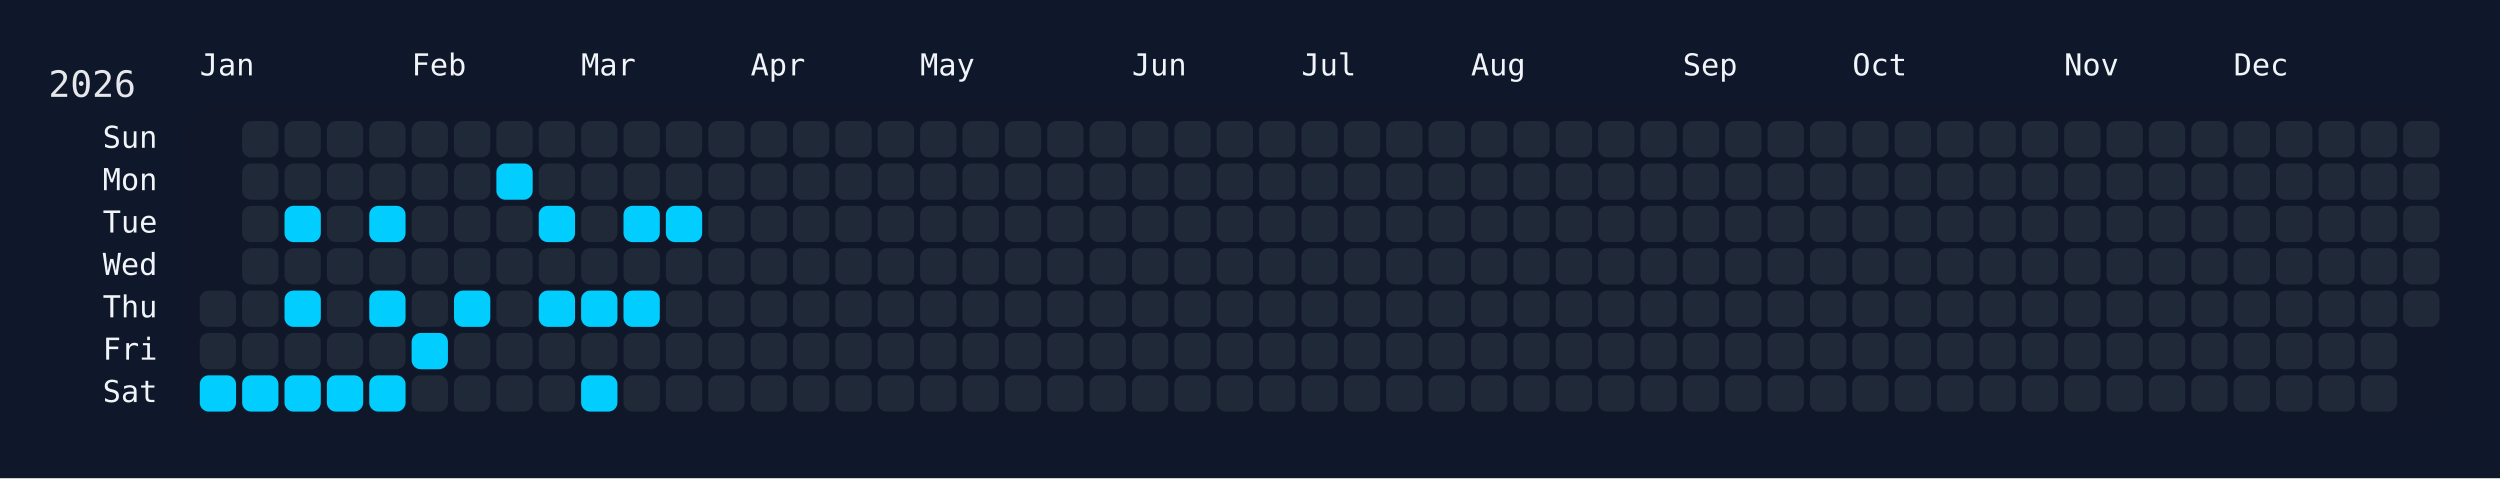
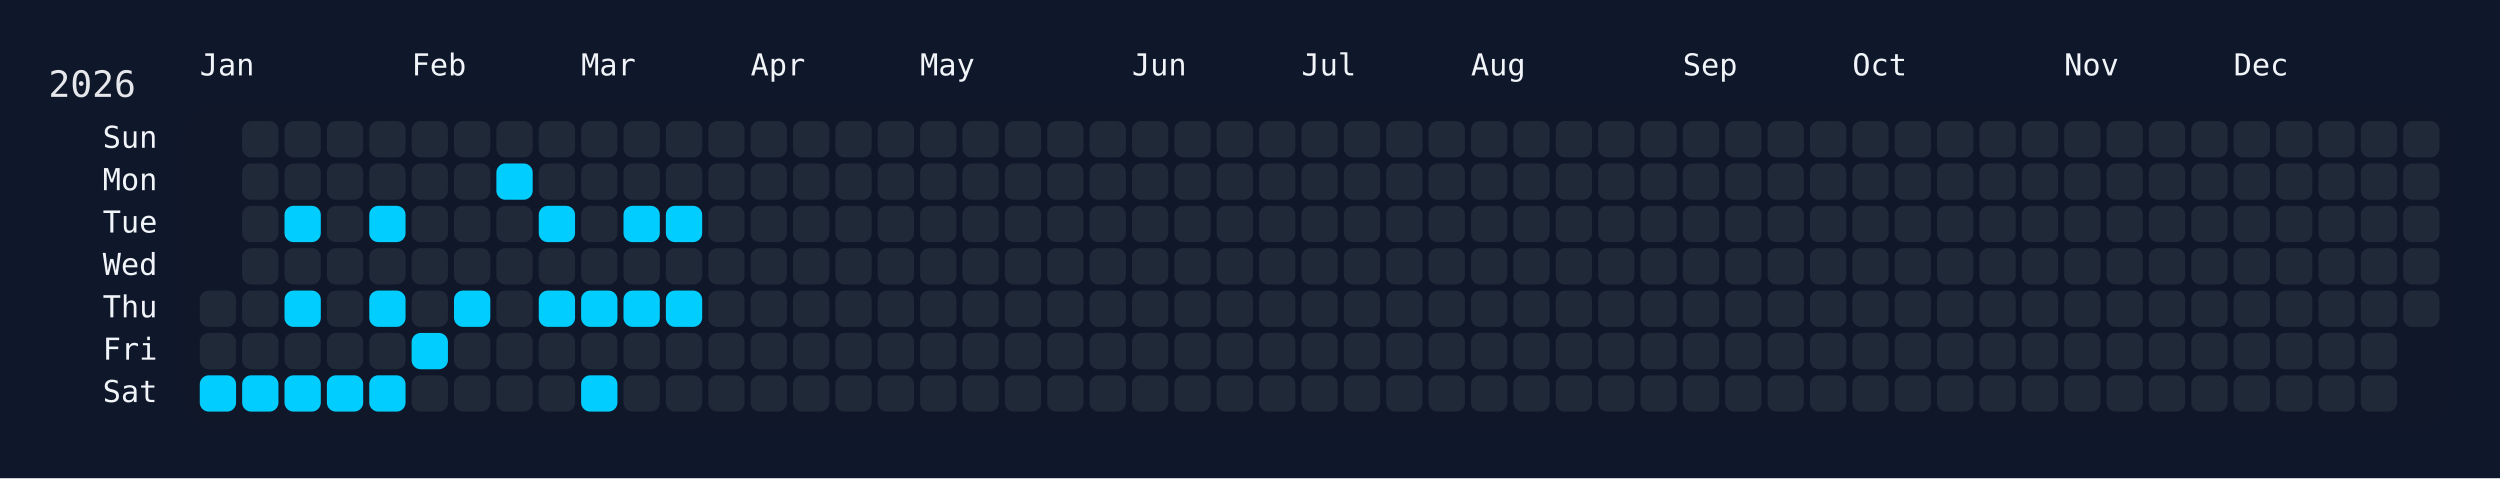
<svg xmlns="http://www.w3.org/2000/svg" width="826" height="158" viewBox="0 0 826 158">
  <rect width="826" height="158" fill="#0f172a" />
  <rect x="60" y="34" width="750" height="108" rx="12" ry="12" fill="rgba(15, 23, 42, 0.8)" />
  <text x="16" y="32" font-size="12" fill="#e5e7eb" font-family="JetBrains Mono, ui-monospace, SFMono-Regular, Menlo, Monaco, Consolas, monospace">2026</text>
  <text x="66" y="18" font-size="10" fill="#f1f5f9" font-family="JetBrains Mono, ui-monospace, SFMono-Regular, Menlo, Monaco, Consolas, monospace" dominant-baseline="hanging">Jan</text>
  <text x="136" y="18" font-size="10" fill="#f1f5f9" font-family="JetBrains Mono, ui-monospace, SFMono-Regular, Menlo, Monaco, Consolas, monospace" dominant-baseline="hanging">Feb</text>
  <text x="192" y="18" font-size="10" fill="#f1f5f9" font-family="JetBrains Mono, ui-monospace, SFMono-Regular, Menlo, Monaco, Consolas, monospace" dominant-baseline="hanging">Mar</text>
  <text x="248" y="18" font-size="10" fill="#f1f5f9" font-family="JetBrains Mono, ui-monospace, SFMono-Regular, Menlo, Monaco, Consolas, monospace" dominant-baseline="hanging">Apr</text>
  <text x="304" y="18" font-size="10" fill="#f1f5f9" font-family="JetBrains Mono, ui-monospace, SFMono-Regular, Menlo, Monaco, Consolas, monospace" dominant-baseline="hanging">May</text>
  <text x="374" y="18" font-size="10" fill="#f1f5f9" font-family="JetBrains Mono, ui-monospace, SFMono-Regular, Menlo, Monaco, Consolas, monospace" dominant-baseline="hanging">Jun</text>
  <text x="430" y="18" font-size="10" fill="#f1f5f9" font-family="JetBrains Mono, ui-monospace, SFMono-Regular, Menlo, Monaco, Consolas, monospace" dominant-baseline="hanging">Jul</text>
  <text x="486" y="18" font-size="10" fill="#f1f5f9" font-family="JetBrains Mono, ui-monospace, SFMono-Regular, Menlo, Monaco, Consolas, monospace" dominant-baseline="hanging">Aug</text>
  <text x="556" y="18" font-size="10" fill="#f1f5f9" font-family="JetBrains Mono, ui-monospace, SFMono-Regular, Menlo, Monaco, Consolas, monospace" dominant-baseline="hanging">Sep</text>
  <text x="612" y="18" font-size="10" fill="#f1f5f9" font-family="JetBrains Mono, ui-monospace, SFMono-Regular, Menlo, Monaco, Consolas, monospace" dominant-baseline="hanging">Oct</text>
  <text x="682" y="18" font-size="10" fill="#f1f5f9" font-family="JetBrains Mono, ui-monospace, SFMono-Regular, Menlo, Monaco, Consolas, monospace" dominant-baseline="hanging">Nov</text>
  <text x="738" y="18" font-size="10" fill="#f1f5f9" font-family="JetBrains Mono, ui-monospace, SFMono-Regular, Menlo, Monaco, Consolas, monospace" dominant-baseline="hanging">Dec</text>
  <text x="52" y="46.0" font-size="10" fill="#f1f5f9" font-family="JetBrains Mono, ui-monospace, SFMono-Regular, Menlo, Monaco, Consolas, monospace" text-anchor="end" dominant-baseline="middle">Sun</text>
  <text x="52" y="60.0" font-size="10" fill="#f1f5f9" font-family="JetBrains Mono, ui-monospace, SFMono-Regular, Menlo, Monaco, Consolas, monospace" text-anchor="end" dominant-baseline="middle">Mon</text>
  <text x="52" y="74.0" font-size="10" fill="#f1f5f9" font-family="JetBrains Mono, ui-monospace, SFMono-Regular, Menlo, Monaco, Consolas, monospace" text-anchor="end" dominant-baseline="middle">Tue</text>
  <text x="52" y="88.0" font-size="10" fill="#f1f5f9" font-family="JetBrains Mono, ui-monospace, SFMono-Regular, Menlo, Monaco, Consolas, monospace" text-anchor="end" dominant-baseline="middle">Wed</text>
  <text x="52" y="102.0" font-size="10" fill="#f1f5f9" font-family="JetBrains Mono, ui-monospace, SFMono-Regular, Menlo, Monaco, Consolas, monospace" text-anchor="end" dominant-baseline="middle">Thu</text>
  <text x="52" y="116.0" font-size="10" fill="#f1f5f9" font-family="JetBrains Mono, ui-monospace, SFMono-Regular, Menlo, Monaco, Consolas, monospace" text-anchor="end" dominant-baseline="middle">Fri</text>
  <text x="52" y="130.0" font-size="10" fill="#f1f5f9" font-family="JetBrains Mono, ui-monospace, SFMono-Regular, Menlo, Monaco, Consolas, monospace" text-anchor="end" dominant-baseline="middle">Sat</text>
  <g transform="translate(66,40)">
    <rect x="0" y="56" width="12" height="12" rx="3" ry="3" fill="#1f2937" data-date="2026-01-01" />
    <rect x="0" y="70" width="12" height="12" rx="3" ry="3" fill="#1f2937" data-date="2026-01-02" />
    <rect x="0" y="84" width="12" height="12" rx="3" ry="3" fill="#01cdfe" data-date="2026-01-03" />
    <rect x="14" y="0" width="12" height="12" rx="3" ry="3" fill="#1f2937" data-date="2026-01-04" />
    <rect x="14" y="14" width="12" height="12" rx="3" ry="3" fill="#1f2937" data-date="2026-01-05" />
    <rect x="14" y="28" width="12" height="12" rx="3" ry="3" fill="#1f2937" data-date="2026-01-06" />
    <rect x="14" y="42" width="12" height="12" rx="3" ry="3" fill="#1f2937" data-date="2026-01-07" />
    <rect x="14" y="56" width="12" height="12" rx="3" ry="3" fill="#1f2937" data-date="2026-01-08" />
    <rect x="14" y="70" width="12" height="12" rx="3" ry="3" fill="#1f2937" data-date="2026-01-09" />
    <rect x="14" y="84" width="12" height="12" rx="3" ry="3" fill="#01cdfe" data-date="2026-01-10" />
    <rect x="28" y="0" width="12" height="12" rx="3" ry="3" fill="#1f2937" data-date="2026-01-11" />
    <rect x="28" y="14" width="12" height="12" rx="3" ry="3" fill="#1f2937" data-date="2026-01-12" />
    <rect x="28" y="28" width="12" height="12" rx="3" ry="3" fill="#01cdfe" data-date="2026-01-13" />
    <rect x="28" y="42" width="12" height="12" rx="3" ry="3" fill="#1f2937" data-date="2026-01-14" />
    <rect x="28" y="56" width="12" height="12" rx="3" ry="3" fill="#01cdfe" data-date="2026-01-15" />
    <rect x="28" y="70" width="12" height="12" rx="3" ry="3" fill="#1f2937" data-date="2026-01-16" />
    <rect x="28" y="84" width="12" height="12" rx="3" ry="3" fill="#01cdfe" data-date="2026-01-17" />
    <rect x="42" y="0" width="12" height="12" rx="3" ry="3" fill="#1f2937" data-date="2026-01-18" />
    <rect x="42" y="14" width="12" height="12" rx="3" ry="3" fill="#1f2937" data-date="2026-01-19" />
    <rect x="42" y="28" width="12" height="12" rx="3" ry="3" fill="#1f2937" data-date="2026-01-20" />
    <rect x="42" y="42" width="12" height="12" rx="3" ry="3" fill="#1f2937" data-date="2026-01-21" />
    <rect x="42" y="56" width="12" height="12" rx="3" ry="3" fill="#1f2937" data-date="2026-01-22" />
    <rect x="42" y="70" width="12" height="12" rx="3" ry="3" fill="#1f2937" data-date="2026-01-23" />
    <rect x="42" y="84" width="12" height="12" rx="3" ry="3" fill="#01cdfe" data-date="2026-01-24" />
    <rect x="56" y="0" width="12" height="12" rx="3" ry="3" fill="#1f2937" data-date="2026-01-25" />
    <rect x="56" y="14" width="12" height="12" rx="3" ry="3" fill="#1f2937" data-date="2026-01-26" />
    <rect x="56" y="28" width="12" height="12" rx="3" ry="3" fill="#01cdfe" data-date="2026-01-27" />
    <rect x="56" y="42" width="12" height="12" rx="3" ry="3" fill="#1f2937" data-date="2026-01-28" />
    <rect x="56" y="56" width="12" height="12" rx="3" ry="3" fill="#01cdfe" data-date="2026-01-29" />
    <rect x="56" y="70" width="12" height="12" rx="3" ry="3" fill="#1f2937" data-date="2026-01-30" />
    <rect x="56" y="84" width="12" height="12" rx="3" ry="3" fill="#01cdfe" data-date="2026-01-31" />
    <rect x="70" y="0" width="12" height="12" rx="3" ry="3" fill="#1f2937" data-date="2026-02-01" />
    <rect x="70" y="14" width="12" height="12" rx="3" ry="3" fill="#1f2937" data-date="2026-02-02" />
    <rect x="70" y="28" width="12" height="12" rx="3" ry="3" fill="#1f2937" data-date="2026-02-03" />
    <rect x="70" y="42" width="12" height="12" rx="3" ry="3" fill="#1f2937" data-date="2026-02-04" />
    <rect x="70" y="56" width="12" height="12" rx="3" ry="3" fill="#1f2937" data-date="2026-02-05" />
    <rect x="70" y="70" width="12" height="12" rx="3" ry="3" fill="#01cdfe" data-date="2026-02-06" />
    <rect x="70" y="84" width="12" height="12" rx="3" ry="3" fill="#1f2937" data-date="2026-02-07" />
    <rect x="84" y="0" width="12" height="12" rx="3" ry="3" fill="#1f2937" data-date="2026-02-08" />
    <rect x="84" y="14" width="12" height="12" rx="3" ry="3" fill="#1f2937" data-date="2026-02-09" />
    <rect x="84" y="28" width="12" height="12" rx="3" ry="3" fill="#1f2937" data-date="2026-02-10" />
    <rect x="84" y="42" width="12" height="12" rx="3" ry="3" fill="#1f2937" data-date="2026-02-11" />
    <rect x="84" y="56" width="12" height="12" rx="3" ry="3" fill="#01cdfe" data-date="2026-02-12" />
    <rect x="84" y="70" width="12" height="12" rx="3" ry="3" fill="#1f2937" data-date="2026-02-13" />
    <rect x="84" y="84" width="12" height="12" rx="3" ry="3" fill="#1f2937" data-date="2026-02-14" />
    <rect x="98" y="0" width="12" height="12" rx="3" ry="3" fill="#1f2937" data-date="2026-02-15" />
    <rect x="98" y="14" width="12" height="12" rx="3" ry="3" fill="#01cdfe" data-date="2026-02-16" />
    <rect x="98" y="28" width="12" height="12" rx="3" ry="3" fill="#1f2937" data-date="2026-02-17" />
    <rect x="98" y="42" width="12" height="12" rx="3" ry="3" fill="#1f2937" data-date="2026-02-18" />
    <rect x="98" y="56" width="12" height="12" rx="3" ry="3" fill="#1f2937" data-date="2026-02-19" />
    <rect x="98" y="70" width="12" height="12" rx="3" ry="3" fill="#1f2937" data-date="2026-02-20" />
    <rect x="98" y="84" width="12" height="12" rx="3" ry="3" fill="#1f2937" data-date="2026-02-21" />
    <rect x="112" y="0" width="12" height="12" rx="3" ry="3" fill="#1f2937" data-date="2026-02-22" />
    <rect x="112" y="14" width="12" height="12" rx="3" ry="3" fill="#1f2937" data-date="2026-02-23" />
    <rect x="112" y="28" width="12" height="12" rx="3" ry="3" fill="#01cdfe" data-date="2026-02-24" />
    <rect x="112" y="42" width="12" height="12" rx="3" ry="3" fill="#1f2937" data-date="2026-02-25" />
    <rect x="112" y="56" width="12" height="12" rx="3" ry="3" fill="#01cdfe" data-date="2026-02-26" />
    <rect x="112" y="70" width="12" height="12" rx="3" ry="3" fill="#1f2937" data-date="2026-02-27" />
    <rect x="112" y="84" width="12" height="12" rx="3" ry="3" fill="#1f2937" data-date="2026-02-28" />
    <rect x="126" y="0" width="12" height="12" rx="3" ry="3" fill="#1f2937" data-date="2026-03-01" />
    <rect x="126" y="14" width="12" height="12" rx="3" ry="3" fill="#1f2937" data-date="2026-03-02" />
    <rect x="126" y="28" width="12" height="12" rx="3" ry="3" fill="#1f2937" data-date="2026-03-03" />
    <rect x="126" y="42" width="12" height="12" rx="3" ry="3" fill="#1f2937" data-date="2026-03-04" />
    <rect x="126" y="56" width="12" height="12" rx="3" ry="3" fill="#01cdfe" data-date="2026-03-05" />
    <rect x="126" y="70" width="12" height="12" rx="3" ry="3" fill="#1f2937" data-date="2026-03-06" />
    <rect x="126" y="84" width="12" height="12" rx="3" ry="3" fill="#01cdfe" data-date="2026-03-07" />
    <rect x="140" y="0" width="12" height="12" rx="3" ry="3" fill="#1f2937" data-date="2026-03-08" />
    <rect x="140" y="14" width="12" height="12" rx="3" ry="3" fill="#1f2937" data-date="2026-03-09" />
    <rect x="140" y="28" width="12" height="12" rx="3" ry="3" fill="#01cdfe" data-date="2026-03-10" />
    <rect x="140" y="42" width="12" height="12" rx="3" ry="3" fill="#1f2937" data-date="2026-03-11" />
    <rect x="140" y="56" width="12" height="12" rx="3" ry="3" fill="#01cdfe" data-date="2026-03-12" />
    <rect x="140" y="70" width="12" height="12" rx="3" ry="3" fill="#1f2937" data-date="2026-03-13" />
    <rect x="140" y="84" width="12" height="12" rx="3" ry="3" fill="#1f2937" data-date="2026-03-14" />
    <rect x="154" y="0" width="12" height="12" rx="3" ry="3" fill="#1f2937" data-date="2026-03-15" />
    <rect x="154" y="14" width="12" height="12" rx="3" ry="3" fill="#1f2937" data-date="2026-03-16" />
    <rect x="154" y="28" width="12" height="12" rx="3" ry="3" fill="#01cdfe" data-date="2026-03-17" />
    <rect x="154" y="42" width="12" height="12" rx="3" ry="3" fill="#1f2937" data-date="2026-03-18" />
-     <rect x="154" y="56" width="12" height="12" rx="3" ry="3" fill="#1f2937" data-date="2026-03-19" />
+     <rect x="154" y="56" width="12" height="12" rx="3" ry="3" fill="#01cdfe" data-date="2026-03-19" />
    <rect x="154" y="70" width="12" height="12" rx="3" ry="3" fill="#1f2937" data-date="2026-03-20" />
    <rect x="154" y="84" width="12" height="12" rx="3" ry="3" fill="#1f2937" data-date="2026-03-21" />
    <rect x="168" y="0" width="12" height="12" rx="3" ry="3" fill="#1f2937" data-date="2026-03-22" />
    <rect x="168" y="14" width="12" height="12" rx="3" ry="3" fill="#1f2937" data-date="2026-03-23" />
    <rect x="168" y="28" width="12" height="12" rx="3" ry="3" fill="#1f2937" data-date="2026-03-24" />
    <rect x="168" y="42" width="12" height="12" rx="3" ry="3" fill="#1f2937" data-date="2026-03-25" />
    <rect x="168" y="56" width="12" height="12" rx="3" ry="3" fill="#1f2937" data-date="2026-03-26" />
    <rect x="168" y="70" width="12" height="12" rx="3" ry="3" fill="#1f2937" data-date="2026-03-27" />
    <rect x="168" y="84" width="12" height="12" rx="3" ry="3" fill="#1f2937" data-date="2026-03-28" />
    <rect x="182" y="0" width="12" height="12" rx="3" ry="3" fill="#1f2937" data-date="2026-03-29" />
    <rect x="182" y="14" width="12" height="12" rx="3" ry="3" fill="#1f2937" data-date="2026-03-30" />
    <rect x="182" y="28" width="12" height="12" rx="3" ry="3" fill="#1f2937" data-date="2026-03-31" />
    <rect x="182" y="42" width="12" height="12" rx="3" ry="3" fill="#1f2937" data-date="2026-04-01" />
    <rect x="182" y="56" width="12" height="12" rx="3" ry="3" fill="#1f2937" data-date="2026-04-02" />
    <rect x="182" y="70" width="12" height="12" rx="3" ry="3" fill="#1f2937" data-date="2026-04-03" />
    <rect x="182" y="84" width="12" height="12" rx="3" ry="3" fill="#1f2937" data-date="2026-04-04" />
    <rect x="196" y="0" width="12" height="12" rx="3" ry="3" fill="#1f2937" data-date="2026-04-05" />
    <rect x="196" y="14" width="12" height="12" rx="3" ry="3" fill="#1f2937" data-date="2026-04-06" />
    <rect x="196" y="28" width="12" height="12" rx="3" ry="3" fill="#1f2937" data-date="2026-04-07" />
    <rect x="196" y="42" width="12" height="12" rx="3" ry="3" fill="#1f2937" data-date="2026-04-08" />
    <rect x="196" y="56" width="12" height="12" rx="3" ry="3" fill="#1f2937" data-date="2026-04-09" />
    <rect x="196" y="70" width="12" height="12" rx="3" ry="3" fill="#1f2937" data-date="2026-04-10" />
    <rect x="196" y="84" width="12" height="12" rx="3" ry="3" fill="#1f2937" data-date="2026-04-11" />
    <rect x="210" y="0" width="12" height="12" rx="3" ry="3" fill="#1f2937" data-date="2026-04-12" />
    <rect x="210" y="14" width="12" height="12" rx="3" ry="3" fill="#1f2937" data-date="2026-04-13" />
    <rect x="210" y="28" width="12" height="12" rx="3" ry="3" fill="#1f2937" data-date="2026-04-14" />
    <rect x="210" y="42" width="12" height="12" rx="3" ry="3" fill="#1f2937" data-date="2026-04-15" />
    <rect x="210" y="56" width="12" height="12" rx="3" ry="3" fill="#1f2937" data-date="2026-04-16" />
    <rect x="210" y="70" width="12" height="12" rx="3" ry="3" fill="#1f2937" data-date="2026-04-17" />
    <rect x="210" y="84" width="12" height="12" rx="3" ry="3" fill="#1f2937" data-date="2026-04-18" />
    <rect x="224" y="0" width="12" height="12" rx="3" ry="3" fill="#1f2937" data-date="2026-04-19" />
    <rect x="224" y="14" width="12" height="12" rx="3" ry="3" fill="#1f2937" data-date="2026-04-20" />
    <rect x="224" y="28" width="12" height="12" rx="3" ry="3" fill="#1f2937" data-date="2026-04-21" />
    <rect x="224" y="42" width="12" height="12" rx="3" ry="3" fill="#1f2937" data-date="2026-04-22" />
    <rect x="224" y="56" width="12" height="12" rx="3" ry="3" fill="#1f2937" data-date="2026-04-23" />
    <rect x="224" y="70" width="12" height="12" rx="3" ry="3" fill="#1f2937" data-date="2026-04-24" />
    <rect x="224" y="84" width="12" height="12" rx="3" ry="3" fill="#1f2937" data-date="2026-04-25" />
    <rect x="238" y="0" width="12" height="12" rx="3" ry="3" fill="#1f2937" data-date="2026-04-26" />
    <rect x="238" y="14" width="12" height="12" rx="3" ry="3" fill="#1f2937" data-date="2026-04-27" />
    <rect x="238" y="28" width="12" height="12" rx="3" ry="3" fill="#1f2937" data-date="2026-04-28" />
    <rect x="238" y="42" width="12" height="12" rx="3" ry="3" fill="#1f2937" data-date="2026-04-29" />
    <rect x="238" y="56" width="12" height="12" rx="3" ry="3" fill="#1f2937" data-date="2026-04-30" />
    <rect x="238" y="70" width="12" height="12" rx="3" ry="3" fill="#1f2937" data-date="2026-05-01" />
    <rect x="238" y="84" width="12" height="12" rx="3" ry="3" fill="#1f2937" data-date="2026-05-02" />
    <rect x="252" y="0" width="12" height="12" rx="3" ry="3" fill="#1f2937" data-date="2026-05-03" />
    <rect x="252" y="14" width="12" height="12" rx="3" ry="3" fill="#1f2937" data-date="2026-05-04" />
    <rect x="252" y="28" width="12" height="12" rx="3" ry="3" fill="#1f2937" data-date="2026-05-05" />
    <rect x="252" y="42" width="12" height="12" rx="3" ry="3" fill="#1f2937" data-date="2026-05-06" />
    <rect x="252" y="56" width="12" height="12" rx="3" ry="3" fill="#1f2937" data-date="2026-05-07" />
    <rect x="252" y="70" width="12" height="12" rx="3" ry="3" fill="#1f2937" data-date="2026-05-08" />
    <rect x="252" y="84" width="12" height="12" rx="3" ry="3" fill="#1f2937" data-date="2026-05-09" />
    <rect x="266" y="0" width="12" height="12" rx="3" ry="3" fill="#1f2937" data-date="2026-05-10" />
    <rect x="266" y="14" width="12" height="12" rx="3" ry="3" fill="#1f2937" data-date="2026-05-11" />
    <rect x="266" y="28" width="12" height="12" rx="3" ry="3" fill="#1f2937" data-date="2026-05-12" />
    <rect x="266" y="42" width="12" height="12" rx="3" ry="3" fill="#1f2937" data-date="2026-05-13" />
    <rect x="266" y="56" width="12" height="12" rx="3" ry="3" fill="#1f2937" data-date="2026-05-14" />
    <rect x="266" y="70" width="12" height="12" rx="3" ry="3" fill="#1f2937" data-date="2026-05-15" />
    <rect x="266" y="84" width="12" height="12" rx="3" ry="3" fill="#1f2937" data-date="2026-05-16" />
    <rect x="280" y="0" width="12" height="12" rx="3" ry="3" fill="#1f2937" data-date="2026-05-17" />
    <rect x="280" y="14" width="12" height="12" rx="3" ry="3" fill="#1f2937" data-date="2026-05-18" />
    <rect x="280" y="28" width="12" height="12" rx="3" ry="3" fill="#1f2937" data-date="2026-05-19" />
    <rect x="280" y="42" width="12" height="12" rx="3" ry="3" fill="#1f2937" data-date="2026-05-20" />
    <rect x="280" y="56" width="12" height="12" rx="3" ry="3" fill="#1f2937" data-date="2026-05-21" />
    <rect x="280" y="70" width="12" height="12" rx="3" ry="3" fill="#1f2937" data-date="2026-05-22" />
    <rect x="280" y="84" width="12" height="12" rx="3" ry="3" fill="#1f2937" data-date="2026-05-23" />
    <rect x="294" y="0" width="12" height="12" rx="3" ry="3" fill="#1f2937" data-date="2026-05-24" />
    <rect x="294" y="14" width="12" height="12" rx="3" ry="3" fill="#1f2937" data-date="2026-05-25" />
    <rect x="294" y="28" width="12" height="12" rx="3" ry="3" fill="#1f2937" data-date="2026-05-26" />
    <rect x="294" y="42" width="12" height="12" rx="3" ry="3" fill="#1f2937" data-date="2026-05-27" />
    <rect x="294" y="56" width="12" height="12" rx="3" ry="3" fill="#1f2937" data-date="2026-05-28" />
    <rect x="294" y="70" width="12" height="12" rx="3" ry="3" fill="#1f2937" data-date="2026-05-29" />
    <rect x="294" y="84" width="12" height="12" rx="3" ry="3" fill="#1f2937" data-date="2026-05-30" />
    <rect x="308" y="0" width="12" height="12" rx="3" ry="3" fill="#1f2937" data-date="2026-05-31" />
    <rect x="308" y="14" width="12" height="12" rx="3" ry="3" fill="#1f2937" data-date="2026-06-01" />
    <rect x="308" y="28" width="12" height="12" rx="3" ry="3" fill="#1f2937" data-date="2026-06-02" />
    <rect x="308" y="42" width="12" height="12" rx="3" ry="3" fill="#1f2937" data-date="2026-06-03" />
    <rect x="308" y="56" width="12" height="12" rx="3" ry="3" fill="#1f2937" data-date="2026-06-04" />
    <rect x="308" y="70" width="12" height="12" rx="3" ry="3" fill="#1f2937" data-date="2026-06-05" />
    <rect x="308" y="84" width="12" height="12" rx="3" ry="3" fill="#1f2937" data-date="2026-06-06" />
    <rect x="322" y="0" width="12" height="12" rx="3" ry="3" fill="#1f2937" data-date="2026-06-07" />
    <rect x="322" y="14" width="12" height="12" rx="3" ry="3" fill="#1f2937" data-date="2026-06-08" />
    <rect x="322" y="28" width="12" height="12" rx="3" ry="3" fill="#1f2937" data-date="2026-06-09" />
    <rect x="322" y="42" width="12" height="12" rx="3" ry="3" fill="#1f2937" data-date="2026-06-10" />
    <rect x="322" y="56" width="12" height="12" rx="3" ry="3" fill="#1f2937" data-date="2026-06-11" />
    <rect x="322" y="70" width="12" height="12" rx="3" ry="3" fill="#1f2937" data-date="2026-06-12" />
    <rect x="322" y="84" width="12" height="12" rx="3" ry="3" fill="#1f2937" data-date="2026-06-13" />
    <rect x="336" y="0" width="12" height="12" rx="3" ry="3" fill="#1f2937" data-date="2026-06-14" />
    <rect x="336" y="14" width="12" height="12" rx="3" ry="3" fill="#1f2937" data-date="2026-06-15" />
    <rect x="336" y="28" width="12" height="12" rx="3" ry="3" fill="#1f2937" data-date="2026-06-16" />
    <rect x="336" y="42" width="12" height="12" rx="3" ry="3" fill="#1f2937" data-date="2026-06-17" />
    <rect x="336" y="56" width="12" height="12" rx="3" ry="3" fill="#1f2937" data-date="2026-06-18" />
    <rect x="336" y="70" width="12" height="12" rx="3" ry="3" fill="#1f2937" data-date="2026-06-19" />
    <rect x="336" y="84" width="12" height="12" rx="3" ry="3" fill="#1f2937" data-date="2026-06-20" />
    <rect x="350" y="0" width="12" height="12" rx="3" ry="3" fill="#1f2937" data-date="2026-06-21" />
    <rect x="350" y="14" width="12" height="12" rx="3" ry="3" fill="#1f2937" data-date="2026-06-22" />
    <rect x="350" y="28" width="12" height="12" rx="3" ry="3" fill="#1f2937" data-date="2026-06-23" />
    <rect x="350" y="42" width="12" height="12" rx="3" ry="3" fill="#1f2937" data-date="2026-06-24" />
    <rect x="350" y="56" width="12" height="12" rx="3" ry="3" fill="#1f2937" data-date="2026-06-25" />
    <rect x="350" y="70" width="12" height="12" rx="3" ry="3" fill="#1f2937" data-date="2026-06-26" />
    <rect x="350" y="84" width="12" height="12" rx="3" ry="3" fill="#1f2937" data-date="2026-06-27" />
    <rect x="364" y="0" width="12" height="12" rx="3" ry="3" fill="#1f2937" data-date="2026-06-28" />
    <rect x="364" y="14" width="12" height="12" rx="3" ry="3" fill="#1f2937" data-date="2026-06-29" />
    <rect x="364" y="28" width="12" height="12" rx="3" ry="3" fill="#1f2937" data-date="2026-06-30" />
    <rect x="364" y="42" width="12" height="12" rx="3" ry="3" fill="#1f2937" data-date="2026-07-01" />
    <rect x="364" y="56" width="12" height="12" rx="3" ry="3" fill="#1f2937" data-date="2026-07-02" />
    <rect x="364" y="70" width="12" height="12" rx="3" ry="3" fill="#1f2937" data-date="2026-07-03" />
    <rect x="364" y="84" width="12" height="12" rx="3" ry="3" fill="#1f2937" data-date="2026-07-04" />
    <rect x="378" y="0" width="12" height="12" rx="3" ry="3" fill="#1f2937" data-date="2026-07-05" />
    <rect x="378" y="14" width="12" height="12" rx="3" ry="3" fill="#1f2937" data-date="2026-07-06" />
    <rect x="378" y="28" width="12" height="12" rx="3" ry="3" fill="#1f2937" data-date="2026-07-07" />
    <rect x="378" y="42" width="12" height="12" rx="3" ry="3" fill="#1f2937" data-date="2026-07-08" />
    <rect x="378" y="56" width="12" height="12" rx="3" ry="3" fill="#1f2937" data-date="2026-07-09" />
    <rect x="378" y="70" width="12" height="12" rx="3" ry="3" fill="#1f2937" data-date="2026-07-10" />
    <rect x="378" y="84" width="12" height="12" rx="3" ry="3" fill="#1f2937" data-date="2026-07-11" />
    <rect x="392" y="0" width="12" height="12" rx="3" ry="3" fill="#1f2937" data-date="2026-07-12" />
    <rect x="392" y="14" width="12" height="12" rx="3" ry="3" fill="#1f2937" data-date="2026-07-13" />
    <rect x="392" y="28" width="12" height="12" rx="3" ry="3" fill="#1f2937" data-date="2026-07-14" />
    <rect x="392" y="42" width="12" height="12" rx="3" ry="3" fill="#1f2937" data-date="2026-07-15" />
    <rect x="392" y="56" width="12" height="12" rx="3" ry="3" fill="#1f2937" data-date="2026-07-16" />
    <rect x="392" y="70" width="12" height="12" rx="3" ry="3" fill="#1f2937" data-date="2026-07-17" />
    <rect x="392" y="84" width="12" height="12" rx="3" ry="3" fill="#1f2937" data-date="2026-07-18" />
    <rect x="406" y="0" width="12" height="12" rx="3" ry="3" fill="#1f2937" data-date="2026-07-19" />
    <rect x="406" y="14" width="12" height="12" rx="3" ry="3" fill="#1f2937" data-date="2026-07-20" />
    <rect x="406" y="28" width="12" height="12" rx="3" ry="3" fill="#1f2937" data-date="2026-07-21" />
    <rect x="406" y="42" width="12" height="12" rx="3" ry="3" fill="#1f2937" data-date="2026-07-22" />
    <rect x="406" y="56" width="12" height="12" rx="3" ry="3" fill="#1f2937" data-date="2026-07-23" />
    <rect x="406" y="70" width="12" height="12" rx="3" ry="3" fill="#1f2937" data-date="2026-07-24" />
    <rect x="406" y="84" width="12" height="12" rx="3" ry="3" fill="#1f2937" data-date="2026-07-25" />
    <rect x="420" y="0" width="12" height="12" rx="3" ry="3" fill="#1f2937" data-date="2026-07-26" />
    <rect x="420" y="14" width="12" height="12" rx="3" ry="3" fill="#1f2937" data-date="2026-07-27" />
    <rect x="420" y="28" width="12" height="12" rx="3" ry="3" fill="#1f2937" data-date="2026-07-28" />
    <rect x="420" y="42" width="12" height="12" rx="3" ry="3" fill="#1f2937" data-date="2026-07-29" />
    <rect x="420" y="56" width="12" height="12" rx="3" ry="3" fill="#1f2937" data-date="2026-07-30" />
    <rect x="420" y="70" width="12" height="12" rx="3" ry="3" fill="#1f2937" data-date="2026-07-31" />
    <rect x="420" y="84" width="12" height="12" rx="3" ry="3" fill="#1f2937" data-date="2026-08-01" />
    <rect x="434" y="0" width="12" height="12" rx="3" ry="3" fill="#1f2937" data-date="2026-08-02" />
    <rect x="434" y="14" width="12" height="12" rx="3" ry="3" fill="#1f2937" data-date="2026-08-03" />
    <rect x="434" y="28" width="12" height="12" rx="3" ry="3" fill="#1f2937" data-date="2026-08-04" />
    <rect x="434" y="42" width="12" height="12" rx="3" ry="3" fill="#1f2937" data-date="2026-08-05" />
    <rect x="434" y="56" width="12" height="12" rx="3" ry="3" fill="#1f2937" data-date="2026-08-06" />
    <rect x="434" y="70" width="12" height="12" rx="3" ry="3" fill="#1f2937" data-date="2026-08-07" />
    <rect x="434" y="84" width="12" height="12" rx="3" ry="3" fill="#1f2937" data-date="2026-08-08" />
    <rect x="448" y="0" width="12" height="12" rx="3" ry="3" fill="#1f2937" data-date="2026-08-09" />
    <rect x="448" y="14" width="12" height="12" rx="3" ry="3" fill="#1f2937" data-date="2026-08-10" />
    <rect x="448" y="28" width="12" height="12" rx="3" ry="3" fill="#1f2937" data-date="2026-08-11" />
    <rect x="448" y="42" width="12" height="12" rx="3" ry="3" fill="#1f2937" data-date="2026-08-12" />
    <rect x="448" y="56" width="12" height="12" rx="3" ry="3" fill="#1f2937" data-date="2026-08-13" />
    <rect x="448" y="70" width="12" height="12" rx="3" ry="3" fill="#1f2937" data-date="2026-08-14" />
    <rect x="448" y="84" width="12" height="12" rx="3" ry="3" fill="#1f2937" data-date="2026-08-15" />
    <rect x="462" y="0" width="12" height="12" rx="3" ry="3" fill="#1f2937" data-date="2026-08-16" />
    <rect x="462" y="14" width="12" height="12" rx="3" ry="3" fill="#1f2937" data-date="2026-08-17" />
    <rect x="462" y="28" width="12" height="12" rx="3" ry="3" fill="#1f2937" data-date="2026-08-18" />
    <rect x="462" y="42" width="12" height="12" rx="3" ry="3" fill="#1f2937" data-date="2026-08-19" />
    <rect x="462" y="56" width="12" height="12" rx="3" ry="3" fill="#1f2937" data-date="2026-08-20" />
    <rect x="462" y="70" width="12" height="12" rx="3" ry="3" fill="#1f2937" data-date="2026-08-21" />
    <rect x="462" y="84" width="12" height="12" rx="3" ry="3" fill="#1f2937" data-date="2026-08-22" />
    <rect x="476" y="0" width="12" height="12" rx="3" ry="3" fill="#1f2937" data-date="2026-08-23" />
    <rect x="476" y="14" width="12" height="12" rx="3" ry="3" fill="#1f2937" data-date="2026-08-24" />
    <rect x="476" y="28" width="12" height="12" rx="3" ry="3" fill="#1f2937" data-date="2026-08-25" />
    <rect x="476" y="42" width="12" height="12" rx="3" ry="3" fill="#1f2937" data-date="2026-08-26" />
    <rect x="476" y="56" width="12" height="12" rx="3" ry="3" fill="#1f2937" data-date="2026-08-27" />
    <rect x="476" y="70" width="12" height="12" rx="3" ry="3" fill="#1f2937" data-date="2026-08-28" />
    <rect x="476" y="84" width="12" height="12" rx="3" ry="3" fill="#1f2937" data-date="2026-08-29" />
    <rect x="490" y="0" width="12" height="12" rx="3" ry="3" fill="#1f2937" data-date="2026-08-30" />
    <rect x="490" y="14" width="12" height="12" rx="3" ry="3" fill="#1f2937" data-date="2026-08-31" />
    <rect x="490" y="28" width="12" height="12" rx="3" ry="3" fill="#1f2937" data-date="2026-09-01" />
    <rect x="490" y="42" width="12" height="12" rx="3" ry="3" fill="#1f2937" data-date="2026-09-02" />
    <rect x="490" y="56" width="12" height="12" rx="3" ry="3" fill="#1f2937" data-date="2026-09-03" />
    <rect x="490" y="70" width="12" height="12" rx="3" ry="3" fill="#1f2937" data-date="2026-09-04" />
    <rect x="490" y="84" width="12" height="12" rx="3" ry="3" fill="#1f2937" data-date="2026-09-05" />
    <rect x="504" y="0" width="12" height="12" rx="3" ry="3" fill="#1f2937" data-date="2026-09-06" />
    <rect x="504" y="14" width="12" height="12" rx="3" ry="3" fill="#1f2937" data-date="2026-09-07" />
    <rect x="504" y="28" width="12" height="12" rx="3" ry="3" fill="#1f2937" data-date="2026-09-08" />
    <rect x="504" y="42" width="12" height="12" rx="3" ry="3" fill="#1f2937" data-date="2026-09-09" />
    <rect x="504" y="56" width="12" height="12" rx="3" ry="3" fill="#1f2937" data-date="2026-09-10" />
    <rect x="504" y="70" width="12" height="12" rx="3" ry="3" fill="#1f2937" data-date="2026-09-11" />
    <rect x="504" y="84" width="12" height="12" rx="3" ry="3" fill="#1f2937" data-date="2026-09-12" />
    <rect x="518" y="0" width="12" height="12" rx="3" ry="3" fill="#1f2937" data-date="2026-09-13" />
    <rect x="518" y="14" width="12" height="12" rx="3" ry="3" fill="#1f2937" data-date="2026-09-14" />
    <rect x="518" y="28" width="12" height="12" rx="3" ry="3" fill="#1f2937" data-date="2026-09-15" />
    <rect x="518" y="42" width="12" height="12" rx="3" ry="3" fill="#1f2937" data-date="2026-09-16" />
    <rect x="518" y="56" width="12" height="12" rx="3" ry="3" fill="#1f2937" data-date="2026-09-17" />
    <rect x="518" y="70" width="12" height="12" rx="3" ry="3" fill="#1f2937" data-date="2026-09-18" />
    <rect x="518" y="84" width="12" height="12" rx="3" ry="3" fill="#1f2937" data-date="2026-09-19" />
    <rect x="532" y="0" width="12" height="12" rx="3" ry="3" fill="#1f2937" data-date="2026-09-20" />
    <rect x="532" y="14" width="12" height="12" rx="3" ry="3" fill="#1f2937" data-date="2026-09-21" />
    <rect x="532" y="28" width="12" height="12" rx="3" ry="3" fill="#1f2937" data-date="2026-09-22" />
    <rect x="532" y="42" width="12" height="12" rx="3" ry="3" fill="#1f2937" data-date="2026-09-23" />
    <rect x="532" y="56" width="12" height="12" rx="3" ry="3" fill="#1f2937" data-date="2026-09-24" />
    <rect x="532" y="70" width="12" height="12" rx="3" ry="3" fill="#1f2937" data-date="2026-09-25" />
    <rect x="532" y="84" width="12" height="12" rx="3" ry="3" fill="#1f2937" data-date="2026-09-26" />
    <rect x="546" y="0" width="12" height="12" rx="3" ry="3" fill="#1f2937" data-date="2026-09-27" />
    <rect x="546" y="14" width="12" height="12" rx="3" ry="3" fill="#1f2937" data-date="2026-09-28" />
    <rect x="546" y="28" width="12" height="12" rx="3" ry="3" fill="#1f2937" data-date="2026-09-29" />
    <rect x="546" y="42" width="12" height="12" rx="3" ry="3" fill="#1f2937" data-date="2026-09-30" />
    <rect x="546" y="56" width="12" height="12" rx="3" ry="3" fill="#1f2937" data-date="2026-10-01" />
    <rect x="546" y="70" width="12" height="12" rx="3" ry="3" fill="#1f2937" data-date="2026-10-02" />
    <rect x="546" y="84" width="12" height="12" rx="3" ry="3" fill="#1f2937" data-date="2026-10-03" />
    <rect x="560" y="0" width="12" height="12" rx="3" ry="3" fill="#1f2937" data-date="2026-10-04" />
    <rect x="560" y="14" width="12" height="12" rx="3" ry="3" fill="#1f2937" data-date="2026-10-05" />
    <rect x="560" y="28" width="12" height="12" rx="3" ry="3" fill="#1f2937" data-date="2026-10-06" />
    <rect x="560" y="42" width="12" height="12" rx="3" ry="3" fill="#1f2937" data-date="2026-10-07" />
    <rect x="560" y="56" width="12" height="12" rx="3" ry="3" fill="#1f2937" data-date="2026-10-08" />
    <rect x="560" y="70" width="12" height="12" rx="3" ry="3" fill="#1f2937" data-date="2026-10-09" />
    <rect x="560" y="84" width="12" height="12" rx="3" ry="3" fill="#1f2937" data-date="2026-10-10" />
    <rect x="574" y="0" width="12" height="12" rx="3" ry="3" fill="#1f2937" data-date="2026-10-11" />
    <rect x="574" y="14" width="12" height="12" rx="3" ry="3" fill="#1f2937" data-date="2026-10-12" />
    <rect x="574" y="28" width="12" height="12" rx="3" ry="3" fill="#1f2937" data-date="2026-10-13" />
    <rect x="574" y="42" width="12" height="12" rx="3" ry="3" fill="#1f2937" data-date="2026-10-14" />
    <rect x="574" y="56" width="12" height="12" rx="3" ry="3" fill="#1f2937" data-date="2026-10-15" />
    <rect x="574" y="70" width="12" height="12" rx="3" ry="3" fill="#1f2937" data-date="2026-10-16" />
    <rect x="574" y="84" width="12" height="12" rx="3" ry="3" fill="#1f2937" data-date="2026-10-17" />
    <rect x="588" y="0" width="12" height="12" rx="3" ry="3" fill="#1f2937" data-date="2026-10-18" />
    <rect x="588" y="14" width="12" height="12" rx="3" ry="3" fill="#1f2937" data-date="2026-10-19" />
    <rect x="588" y="28" width="12" height="12" rx="3" ry="3" fill="#1f2937" data-date="2026-10-20" />
    <rect x="588" y="42" width="12" height="12" rx="3" ry="3" fill="#1f2937" data-date="2026-10-21" />
    <rect x="588" y="56" width="12" height="12" rx="3" ry="3" fill="#1f2937" data-date="2026-10-22" />
    <rect x="588" y="70" width="12" height="12" rx="3" ry="3" fill="#1f2937" data-date="2026-10-23" />
    <rect x="588" y="84" width="12" height="12" rx="3" ry="3" fill="#1f2937" data-date="2026-10-24" />
    <rect x="602" y="0" width="12" height="12" rx="3" ry="3" fill="#1f2937" data-date="2026-10-25" />
    <rect x="602" y="14" width="12" height="12" rx="3" ry="3" fill="#1f2937" data-date="2026-10-26" />
    <rect x="602" y="28" width="12" height="12" rx="3" ry="3" fill="#1f2937" data-date="2026-10-27" />
    <rect x="602" y="42" width="12" height="12" rx="3" ry="3" fill="#1f2937" data-date="2026-10-28" />
    <rect x="602" y="56" width="12" height="12" rx="3" ry="3" fill="#1f2937" data-date="2026-10-29" />
    <rect x="602" y="70" width="12" height="12" rx="3" ry="3" fill="#1f2937" data-date="2026-10-30" />
    <rect x="602" y="84" width="12" height="12" rx="3" ry="3" fill="#1f2937" data-date="2026-10-31" />
    <rect x="616" y="0" width="12" height="12" rx="3" ry="3" fill="#1f2937" data-date="2026-11-01" />
    <rect x="616" y="14" width="12" height="12" rx="3" ry="3" fill="#1f2937" data-date="2026-11-02" />
    <rect x="616" y="28" width="12" height="12" rx="3" ry="3" fill="#1f2937" data-date="2026-11-03" />
    <rect x="616" y="42" width="12" height="12" rx="3" ry="3" fill="#1f2937" data-date="2026-11-04" />
    <rect x="616" y="56" width="12" height="12" rx="3" ry="3" fill="#1f2937" data-date="2026-11-05" />
    <rect x="616" y="70" width="12" height="12" rx="3" ry="3" fill="#1f2937" data-date="2026-11-06" />
    <rect x="616" y="84" width="12" height="12" rx="3" ry="3" fill="#1f2937" data-date="2026-11-07" />
    <rect x="630" y="0" width="12" height="12" rx="3" ry="3" fill="#1f2937" data-date="2026-11-08" />
    <rect x="630" y="14" width="12" height="12" rx="3" ry="3" fill="#1f2937" data-date="2026-11-09" />
    <rect x="630" y="28" width="12" height="12" rx="3" ry="3" fill="#1f2937" data-date="2026-11-10" />
    <rect x="630" y="42" width="12" height="12" rx="3" ry="3" fill="#1f2937" data-date="2026-11-11" />
    <rect x="630" y="56" width="12" height="12" rx="3" ry="3" fill="#1f2937" data-date="2026-11-12" />
    <rect x="630" y="70" width="12" height="12" rx="3" ry="3" fill="#1f2937" data-date="2026-11-13" />
    <rect x="630" y="84" width="12" height="12" rx="3" ry="3" fill="#1f2937" data-date="2026-11-14" />
    <rect x="644" y="0" width="12" height="12" rx="3" ry="3" fill="#1f2937" data-date="2026-11-15" />
    <rect x="644" y="14" width="12" height="12" rx="3" ry="3" fill="#1f2937" data-date="2026-11-16" />
    <rect x="644" y="28" width="12" height="12" rx="3" ry="3" fill="#1f2937" data-date="2026-11-17" />
    <rect x="644" y="42" width="12" height="12" rx="3" ry="3" fill="#1f2937" data-date="2026-11-18" />
    <rect x="644" y="56" width="12" height="12" rx="3" ry="3" fill="#1f2937" data-date="2026-11-19" />
    <rect x="644" y="70" width="12" height="12" rx="3" ry="3" fill="#1f2937" data-date="2026-11-20" />
    <rect x="644" y="84" width="12" height="12" rx="3" ry="3" fill="#1f2937" data-date="2026-11-21" />
    <rect x="658" y="0" width="12" height="12" rx="3" ry="3" fill="#1f2937" data-date="2026-11-22" />
    <rect x="658" y="14" width="12" height="12" rx="3" ry="3" fill="#1f2937" data-date="2026-11-23" />
    <rect x="658" y="28" width="12" height="12" rx="3" ry="3" fill="#1f2937" data-date="2026-11-24" />
    <rect x="658" y="42" width="12" height="12" rx="3" ry="3" fill="#1f2937" data-date="2026-11-25" />
    <rect x="658" y="56" width="12" height="12" rx="3" ry="3" fill="#1f2937" data-date="2026-11-26" />
    <rect x="658" y="70" width="12" height="12" rx="3" ry="3" fill="#1f2937" data-date="2026-11-27" />
    <rect x="658" y="84" width="12" height="12" rx="3" ry="3" fill="#1f2937" data-date="2026-11-28" />
    <rect x="672" y="0" width="12" height="12" rx="3" ry="3" fill="#1f2937" data-date="2026-11-29" />
    <rect x="672" y="14" width="12" height="12" rx="3" ry="3" fill="#1f2937" data-date="2026-11-30" />
    <rect x="672" y="28" width="12" height="12" rx="3" ry="3" fill="#1f2937" data-date="2026-12-01" />
    <rect x="672" y="42" width="12" height="12" rx="3" ry="3" fill="#1f2937" data-date="2026-12-02" />
    <rect x="672" y="56" width="12" height="12" rx="3" ry="3" fill="#1f2937" data-date="2026-12-03" />
    <rect x="672" y="70" width="12" height="12" rx="3" ry="3" fill="#1f2937" data-date="2026-12-04" />
    <rect x="672" y="84" width="12" height="12" rx="3" ry="3" fill="#1f2937" data-date="2026-12-05" />
    <rect x="686" y="0" width="12" height="12" rx="3" ry="3" fill="#1f2937" data-date="2026-12-06" />
    <rect x="686" y="14" width="12" height="12" rx="3" ry="3" fill="#1f2937" data-date="2026-12-07" />
    <rect x="686" y="28" width="12" height="12" rx="3" ry="3" fill="#1f2937" data-date="2026-12-08" />
    <rect x="686" y="42" width="12" height="12" rx="3" ry="3" fill="#1f2937" data-date="2026-12-09" />
    <rect x="686" y="56" width="12" height="12" rx="3" ry="3" fill="#1f2937" data-date="2026-12-10" />
    <rect x="686" y="70" width="12" height="12" rx="3" ry="3" fill="#1f2937" data-date="2026-12-11" />
    <rect x="686" y="84" width="12" height="12" rx="3" ry="3" fill="#1f2937" data-date="2026-12-12" />
    <rect x="700" y="0" width="12" height="12" rx="3" ry="3" fill="#1f2937" data-date="2026-12-13" />
    <rect x="700" y="14" width="12" height="12" rx="3" ry="3" fill="#1f2937" data-date="2026-12-14" />
    <rect x="700" y="28" width="12" height="12" rx="3" ry="3" fill="#1f2937" data-date="2026-12-15" />
    <rect x="700" y="42" width="12" height="12" rx="3" ry="3" fill="#1f2937" data-date="2026-12-16" />
    <rect x="700" y="56" width="12" height="12" rx="3" ry="3" fill="#1f2937" data-date="2026-12-17" />
    <rect x="700" y="70" width="12" height="12" rx="3" ry="3" fill="#1f2937" data-date="2026-12-18" />
    <rect x="700" y="84" width="12" height="12" rx="3" ry="3" fill="#1f2937" data-date="2026-12-19" />
    <rect x="714" y="0" width="12" height="12" rx="3" ry="3" fill="#1f2937" data-date="2026-12-20" />
    <rect x="714" y="14" width="12" height="12" rx="3" ry="3" fill="#1f2937" data-date="2026-12-21" />
    <rect x="714" y="28" width="12" height="12" rx="3" ry="3" fill="#1f2937" data-date="2026-12-22" />
    <rect x="714" y="42" width="12" height="12" rx="3" ry="3" fill="#1f2937" data-date="2026-12-23" />
    <rect x="714" y="56" width="12" height="12" rx="3" ry="3" fill="#1f2937" data-date="2026-12-24" />
    <rect x="714" y="70" width="12" height="12" rx="3" ry="3" fill="#1f2937" data-date="2026-12-25" />
    <rect x="714" y="84" width="12" height="12" rx="3" ry="3" fill="#1f2937" data-date="2026-12-26" />
    <rect x="728" y="0" width="12" height="12" rx="3" ry="3" fill="#1f2937" data-date="2026-12-27" />
    <rect x="728" y="14" width="12" height="12" rx="3" ry="3" fill="#1f2937" data-date="2026-12-28" />
    <rect x="728" y="28" width="12" height="12" rx="3" ry="3" fill="#1f2937" data-date="2026-12-29" />
    <rect x="728" y="42" width="12" height="12" rx="3" ry="3" fill="#1f2937" data-date="2026-12-30" />
    <rect x="728" y="56" width="12" height="12" rx="3" ry="3" fill="#1f2937" data-date="2026-12-31" />
  </g>
</svg>
